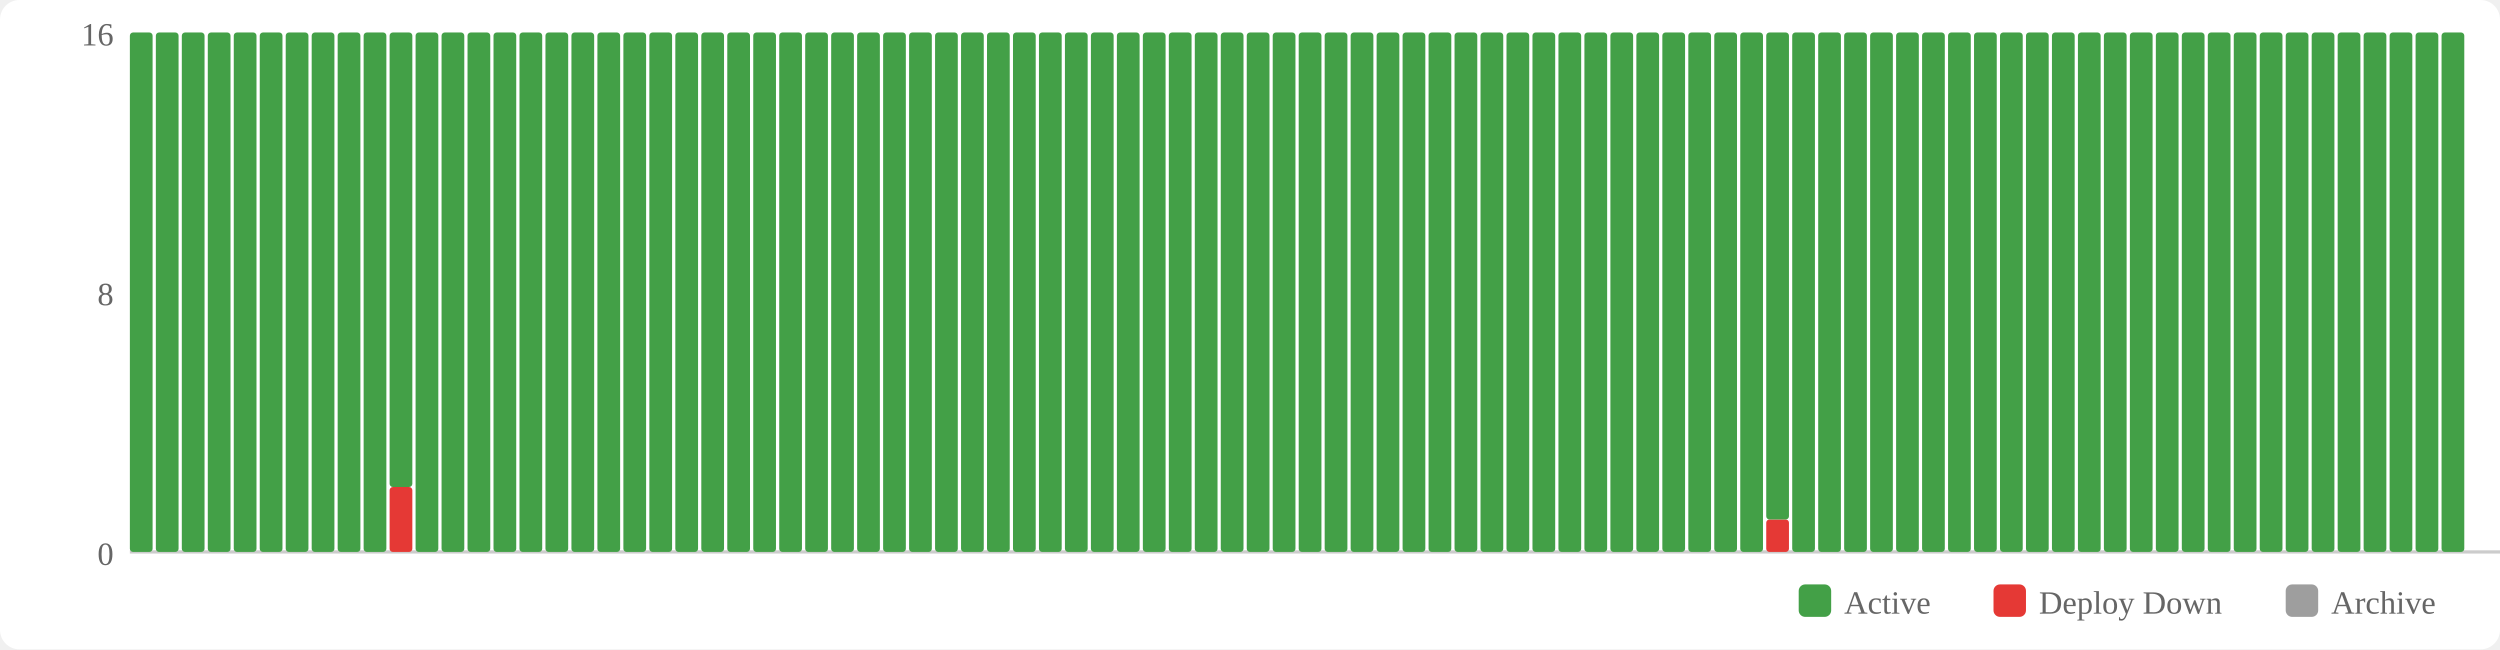
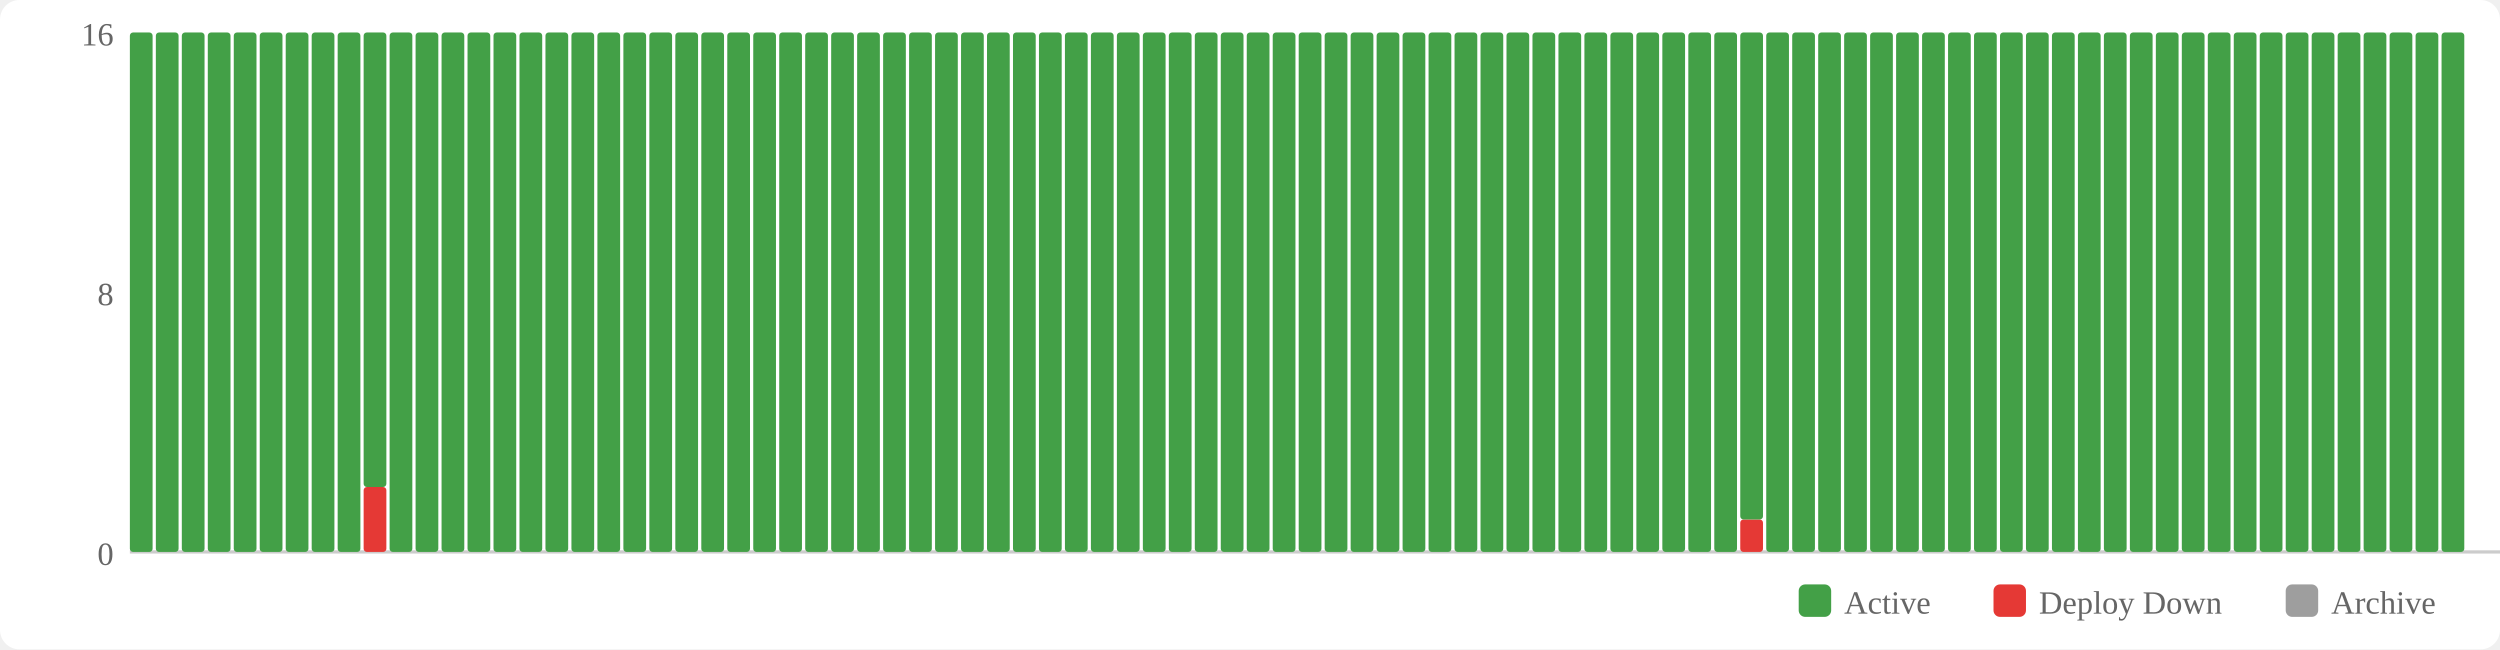
<svg xmlns="http://www.w3.org/2000/svg" width="770" height="200" viewBox="0 0 770 200">
  <rect width="770" height="200" fill="#fff" rx="6" />
  <rect x="554" y="180" width="10" height="10" fill="#43a047" rx="2" />
  <text x="568" y="189" font-size="10" fill="#666">Active</text>
  <rect x="614" y="180" width="10" height="10" fill="#e53935" rx="2" />
  <text x="628" y="189" font-size="10" fill="#666">Deploy Down</text>
  <rect x="704" y="180" width="10" height="10" fill="#9e9e9e" rx="2" />
  <text x="718" y="189" font-size="10" fill="#666">Archive</text>
  <text x="35" y="174" text-anchor="end" font-size="10" fill="#666">0</text>
  <text x="35" y="94" text-anchor="end" font-size="10" fill="#666">8</text>
  <text x="35" y="14" text-anchor="end" font-size="10" fill="#666">16</text>
  <line x1="40" y1="170" x2="770" y2="170" stroke="#ccc" stroke-width="1" />
  <rect x="40" y="10" width="7" height="160" fill="#43a047" rx="1" />
  <rect x="48" y="10" width="7" height="160" fill="#43a047" rx="1" />
  <rect x="56" y="10" width="7" height="160" fill="#43a047" rx="1" />
  <rect x="64" y="10" width="7" height="160" fill="#43a047" rx="1" />
  <rect x="72" y="10" width="7" height="160" fill="#43a047" rx="1" />
  <rect x="80" y="10" width="7" height="160" fill="#43a047" rx="1" />
  <rect x="88" y="10" width="7" height="160" fill="#43a047" rx="1" />
  <rect x="96" y="10" width="7" height="160" fill="#43a047" rx="1" />
  <rect x="104" y="10" width="7" height="160" fill="#43a047" rx="1" />
-   <rect x="112" y="10" width="7" height="160" fill="#43a047" rx="1" />
-   <rect x="120" y="150" width="7" height="20" fill="#e53935" rx="1" />
-   <rect x="120" y="10" width="7" height="140" fill="#43a047" rx="1" />
+   <rect x="112" y="150" width="7" height="20" fill="#e53935" rx="1" />
+   <rect x="112" y="10" width="7" height="140" fill="#43a047" rx="1" />
+   <rect x="120" y="10" width="7" height="160" fill="#43a047" rx="1" />
  <rect x="128" y="10" width="7" height="160" fill="#43a047" rx="1" />
  <rect x="136" y="10" width="7" height="160" fill="#43a047" rx="1" />
  <rect x="144" y="10" width="7" height="160" fill="#43a047" rx="1" />
  <rect x="152" y="10" width="7" height="160" fill="#43a047" rx="1" />
  <rect x="160" y="10" width="7" height="160" fill="#43a047" rx="1" />
  <rect x="168" y="10" width="7" height="160" fill="#43a047" rx="1" />
  <rect x="176" y="10" width="7" height="160" fill="#43a047" rx="1" />
  <rect x="184" y="10" width="7" height="160" fill="#43a047" rx="1" />
  <rect x="192" y="10" width="7" height="160" fill="#43a047" rx="1" />
  <rect x="200" y="10" width="7" height="160" fill="#43a047" rx="1" />
  <rect x="208" y="10" width="7" height="160" fill="#43a047" rx="1" />
  <rect x="216" y="10" width="7" height="160" fill="#43a047" rx="1" />
  <rect x="224" y="10" width="7" height="160" fill="#43a047" rx="1" />
  <rect x="232" y="10" width="7" height="160" fill="#43a047" rx="1" />
  <rect x="240" y="10" width="7" height="160" fill="#43a047" rx="1" />
  <rect x="248" y="10" width="7" height="160" fill="#43a047" rx="1" />
  <rect x="256" y="10" width="7" height="160" fill="#43a047" rx="1" />
  <rect x="264" y="10" width="7" height="160" fill="#43a047" rx="1" />
  <rect x="272" y="10" width="7" height="160" fill="#43a047" rx="1" />
  <rect x="280" y="10" width="7" height="160" fill="#43a047" rx="1" />
  <rect x="288" y="10" width="7" height="160" fill="#43a047" rx="1" />
  <rect x="296" y="10" width="7" height="160" fill="#43a047" rx="1" />
  <rect x="304" y="10" width="7" height="160" fill="#43a047" rx="1" />
  <rect x="312" y="10" width="7" height="160" fill="#43a047" rx="1" />
  <rect x="320" y="10" width="7" height="160" fill="#43a047" rx="1" />
  <rect x="328" y="10" width="7" height="160" fill="#43a047" rx="1" />
  <rect x="336" y="10" width="7" height="160" fill="#43a047" rx="1" />
  <rect x="344" y="10" width="7" height="160" fill="#43a047" rx="1" />
  <rect x="352" y="10" width="7" height="160" fill="#43a047" rx="1" />
  <rect x="360" y="10" width="7" height="160" fill="#43a047" rx="1" />
  <rect x="368" y="10" width="7" height="160" fill="#43a047" rx="1" />
  <rect x="376" y="10" width="7" height="160" fill="#43a047" rx="1" />
  <rect x="384" y="10" width="7" height="160" fill="#43a047" rx="1" />
  <rect x="392" y="10" width="7" height="160" fill="#43a047" rx="1" />
  <rect x="400" y="10" width="7" height="160" fill="#43a047" rx="1" />
  <rect x="408" y="10" width="7" height="160" fill="#43a047" rx="1" />
  <rect x="416" y="10" width="7" height="160" fill="#43a047" rx="1" />
  <rect x="424" y="10" width="7" height="160" fill="#43a047" rx="1" />
  <rect x="432" y="10" width="7" height="160" fill="#43a047" rx="1" />
  <rect x="440" y="10" width="7" height="160" fill="#43a047" rx="1" />
  <rect x="448" y="10" width="7" height="160" fill="#43a047" rx="1" />
  <rect x="456" y="10" width="7" height="160" fill="#43a047" rx="1" />
  <rect x="464" y="10" width="7" height="160" fill="#43a047" rx="1" />
  <rect x="472" y="10" width="7" height="160" fill="#43a047" rx="1" />
  <rect x="480" y="10" width="7" height="160" fill="#43a047" rx="1" />
  <rect x="488" y="10" width="7" height="160" fill="#43a047" rx="1" />
  <rect x="496" y="10" width="7" height="160" fill="#43a047" rx="1" />
  <rect x="504" y="10" width="7" height="160" fill="#43a047" rx="1" />
  <rect x="512" y="10" width="7" height="160" fill="#43a047" rx="1" />
  <rect x="520" y="10" width="7" height="160" fill="#43a047" rx="1" />
  <rect x="528" y="10" width="7" height="160" fill="#43a047" rx="1" />
-   <rect x="536" y="10" width="7" height="160" fill="#43a047" rx="1" />
-   <rect x="544" y="160" width="7" height="10" fill="#e53935" rx="1" />
-   <rect x="544" y="10" width="7" height="150" fill="#43a047" rx="1" />
+   <rect x="536" y="160" width="7" height="10" fill="#e53935" rx="1" />
+   <rect x="536" y="10" width="7" height="150" fill="#43a047" rx="1" />
+   <rect x="544" y="10" width="7" height="160" fill="#43a047" rx="1" />
  <rect x="552" y="10" width="7" height="160" fill="#43a047" rx="1" />
  <rect x="560" y="10" width="7" height="160" fill="#43a047" rx="1" />
  <rect x="568" y="10" width="7" height="160" fill="#43a047" rx="1" />
  <rect x="576" y="10" width="7" height="160" fill="#43a047" rx="1" />
  <rect x="584" y="10" width="7" height="160" fill="#43a047" rx="1" />
  <rect x="592" y="10" width="7" height="160" fill="#43a047" rx="1" />
  <rect x="600" y="10" width="7" height="160" fill="#43a047" rx="1" />
  <rect x="608" y="10" width="7" height="160" fill="#43a047" rx="1" />
  <rect x="616" y="10" width="7" height="160" fill="#43a047" rx="1" />
  <rect x="624" y="10" width="7" height="160" fill="#43a047" rx="1" />
  <rect x="632" y="10" width="7" height="160" fill="#43a047" rx="1" />
  <rect x="640" y="10" width="7" height="160" fill="#43a047" rx="1" />
  <rect x="648" y="10" width="7" height="160" fill="#43a047" rx="1" />
  <rect x="656" y="10" width="7" height="160" fill="#43a047" rx="1" />
  <rect x="664" y="10" width="7" height="160" fill="#43a047" rx="1" />
  <rect x="672" y="10" width="7" height="160" fill="#43a047" rx="1" />
  <rect x="680" y="10" width="7" height="160" fill="#43a047" rx="1" />
  <rect x="688" y="10" width="7" height="160" fill="#43a047" rx="1" />
  <rect x="696" y="10" width="7" height="160" fill="#43a047" rx="1" />
  <rect x="704" y="10" width="7" height="160" fill="#43a047" rx="1" />
  <rect x="712" y="10" width="7" height="160" fill="#43a047" rx="1" />
  <rect x="720" y="10" width="7" height="160" fill="#43a047" rx="1" />
  <rect x="728" y="10" width="7" height="160" fill="#43a047" rx="1" />
  <rect x="736" y="10" width="7" height="160" fill="#43a047" rx="1" />
  <rect x="744" y="10" width="7" height="160" fill="#43a047" rx="1" />
  <rect x="752" y="10" width="7" height="160" fill="#43a047" rx="1" />
</svg>
